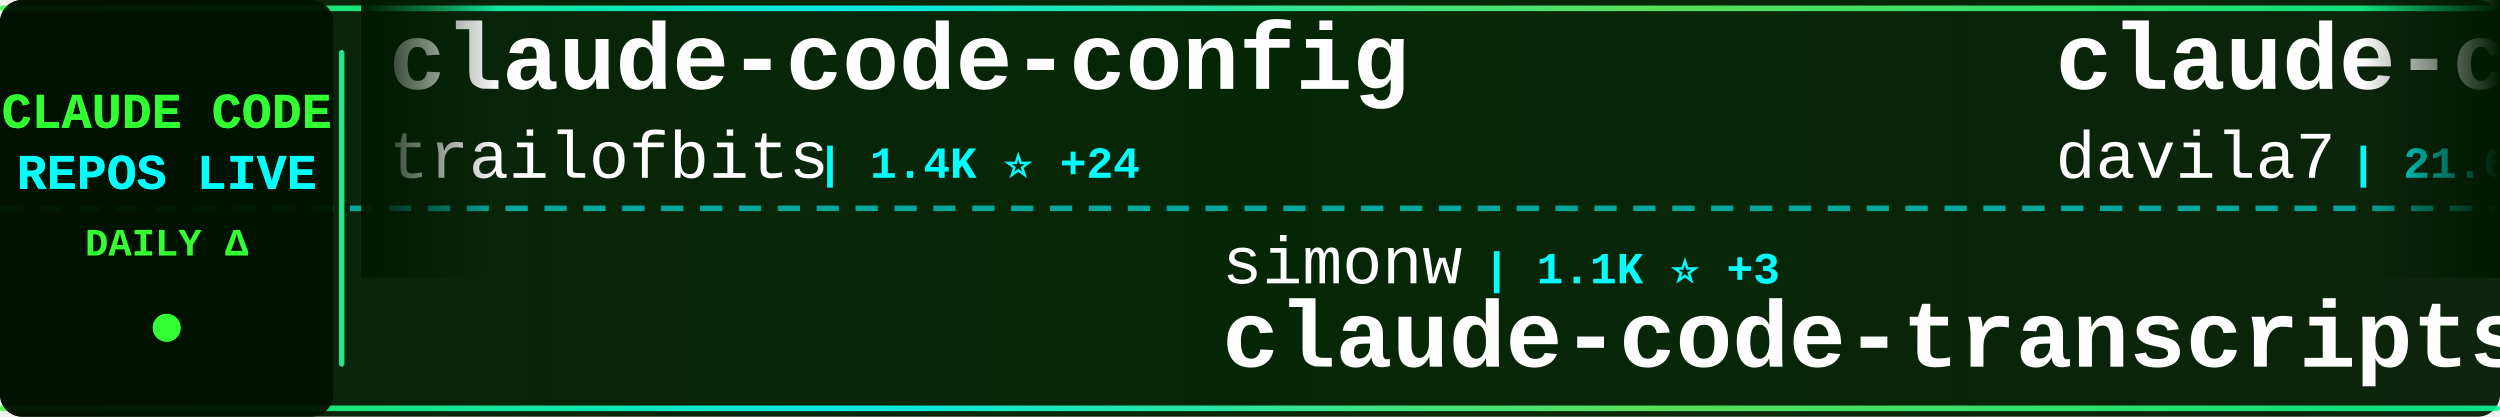
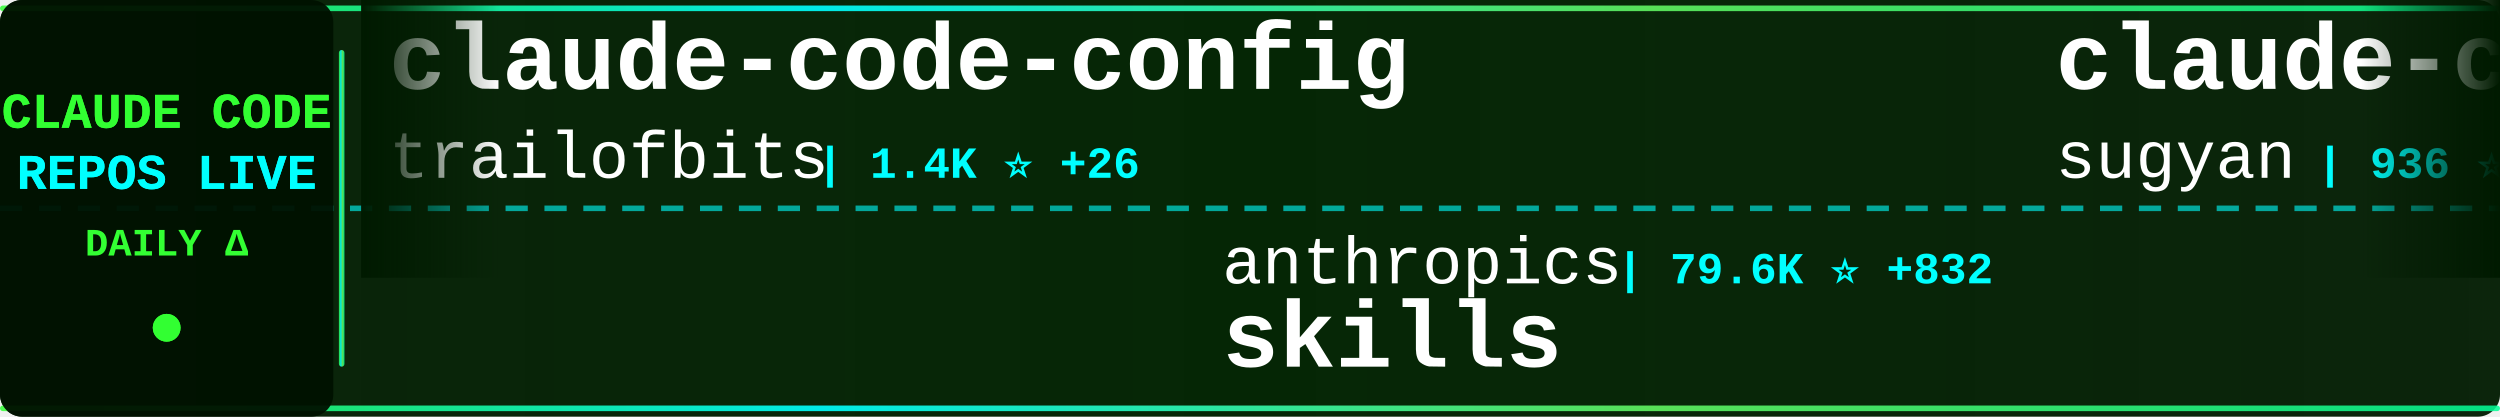
<svg xmlns="http://www.w3.org/2000/svg" width="900" height="150">
  <defs>
    <linearGradient id="tickerBg" x1="0%" y1="0%" x2="100%" y2="0%">
      <stop offset="0%" style="stop-color:#001a00;stop-opacity:0.95" />
      <stop offset="50%" style="stop-color:#002200;stop-opacity:0.98" />
      <stop offset="100%" style="stop-color:#001a00;stop-opacity:0.95" />
    </linearGradient>
    <linearGradient id="borderGrad" x1="0%" y1="0%" x2="100%" y2="0%">
      <stop offset="0%" style="stop-color:#33ff33;stop-opacity:0.85">
        <animate attributeName="stop-opacity" values="0.85;1;0.85" dur="2s" repeatCount="indefinite" />
      </stop>
      <stop offset="33%" style="stop-color:#00ffff;stop-opacity:0.9">
        <animate attributeName="stop-opacity" values="0.9;1;0.9" dur="2.2s" repeatCount="indefinite" />
      </stop>
      <stop offset="66%" style="stop-color:#66ff66;stop-opacity:0.85">
        <animate attributeName="stop-opacity" values="0.85;1;0.85" dur="1.8s" repeatCount="indefinite" />
      </stop>
      <stop offset="100%" style="stop-color:#00ff99;stop-opacity:0.85">
        <animate attributeName="stop-opacity" values="0.85;1;0.85" dur="2s" repeatCount="indefinite" />
      </stop>
    </linearGradient>
    <filter id="textGlow">
      <feGaussianBlur stdDeviation="0.1" result="coloredBlur" />
      <feMerge>
        <feMergeNode in="coloredBlur" />
        <feMergeNode in="SourceGraphic" />
      </feMerge>
    </filter>
    <filter id="metricGlow">
      <feGaussianBlur stdDeviation="0.2" result="coloredBlur" />
      <feMerge>
        <feMergeNode in="coloredBlur" />
        <feMergeNode in="SourceGraphic" />
      </feMerge>
    </filter>
    <linearGradient id="leftFade" x1="0%" y1="0%" x2="100%" y2="0%">
      <stop offset="0%" style="stop-color:#001a00;stop-opacity:1" />
      <stop offset="100%" style="stop-color:#001a00;stop-opacity:0" />
    </linearGradient>
    <linearGradient id="rightFade" x1="0%" y1="0%" x2="100%" y2="0%">
      <stop offset="0%" style="stop-color:#001a00;stop-opacity:0" />
      <stop offset="100%" style="stop-color:#001a00;stop-opacity:1" />
    </linearGradient>
  </defs>
  <rect width="900" height="150" fill="url(#tickerBg)" rx="8" />
  <rect x="0" y="2" width="900" height="2" fill="url(#borderGrad)" rx="1" />
  <rect x="0" y="146" width="900" height="2" fill="url(#borderGrad)" rx="1" />
  <line x1="0" y1="75" x2="900" y2="75" stroke="#00ffff" stroke-width="2" stroke-dasharray="8 6" opacity="0.6" />
  <rect x="0" y="0" width="120" height="150" fill="#001100" opacity="0.95" rx="8" />
  <text x="60" y="46" font-family="'Courier New', monospace" font-size="18" font-weight="bold" fill="#33ff33" text-anchor="middle" filter="url(#textGlow)">
    CLAUDE CODE
  </text>
  <text x="60" y="68" font-family="'Courier New', monospace" font-size="18" font-weight="bold" fill="#00ffff" text-anchor="middle" filter="url(#textGlow)">
    REPOS LIVE
  </text>
  <text x="60" y="92" font-family="'Courier New', monospace" font-size="14" font-weight="bold" fill="#33ff33" text-anchor="middle">
    DAILY Δ
  </text>
  <circle cx="60" cy="118" r="5" fill="#33ff33" filter="url(#metricGlow)">
    <animate attributeName="r" values="4;6;4" dur="1.5s" repeatCount="indefinite" />
    <animate attributeName="opacity" values="0.6;1;0.6" dur="1.5s" repeatCount="indefinite" />
  </circle>
  <rect x="122" y="18" width="2" height="114" fill="url(#borderGrad)" rx="1" />
  <clipPath id="tickerClip">
    <rect x="130" y="0" width="770" height="150" />
  </clipPath>
  <g clip-path="url(#tickerClip)">
    <g id="tickerItems">
      <animateTransform attributeName="transform" attributeType="XML" type="translate" from="0 0" to="-3000 0" dur="54s" repeatCount="indefinite" />
      <g transform="translate(0, 0)">
        <text x="140" y="32" font-family="'Courier New', monospace" font-size="34" font-weight="bold" fill="#ffffff">claude-code-config</text>
        <text x="140" y="64" font-family="'Courier New', monospace" font-size="24" font-weight="normal" fill="#ffffff" opacity="1.0">trailofbits</text>
-         <text x="294" y="64" font-family="'Courier New', monospace" font-size="16" font-weight="bold" fill="#00ffff"> | 1.4K ⭐ +24</text>
+         <text x="294" y="64" font-family="'Courier New', monospace" font-size="16" font-weight="bold" fill="#00ffff"> | 1.4K ⭐ +26</text>
      </g>
      <g transform="translate(300, 0)">
-         <text x="140" y="102" font-family="'Courier New', monospace" font-size="24" font-weight="normal" fill="#ffffff" opacity="1.0">simonw</text>
-         <text x="234" y="102" font-family="'Courier New', monospace" font-size="16" font-weight="bold" fill="#00ffff"> | 1.1K ⭐ +3</text>
-         <text x="140" y="132" font-family="'Courier New', monospace" font-size="34" font-weight="bold" fill="#ffffff">claude-code-transcripts</text>
+         <text x="140" y="102" font-family="'Courier New', monospace" font-size="24" font-weight="normal" fill="#ffffff" opacity="1.0">anthropics</text>
+         <text x="282" y="102" font-family="'Courier New', monospace" font-size="16" font-weight="bold" fill="#00ffff"> | 79.6K ⭐ +832</text>
+         <text x="140" y="132" font-family="'Courier New', monospace" font-size="34" font-weight="bold" fill="#ffffff">skills</text>
      </g>
      <g transform="translate(600, 0)">
-         <text x="140" y="32" font-family="'Courier New', monospace" font-size="34" font-weight="bold" fill="#ffffff">claude-code-templates</text>
-         <text x="140" y="64" font-family="'Courier New', monospace" font-size="24" font-weight="normal" fill="#ffffff" opacity="1.0">davila7</text>
-         <text x="246" y="64" font-family="'Courier New', monospace" font-size="16" font-weight="bold" fill="#00ffff"> | 21.6K ⭐ +142</text>
+         <text x="140" y="32" font-family="'Courier New', monospace" font-size="34" font-weight="bold" fill="#ffffff">claude-code-webui</text>
+         <text x="140" y="64" font-family="'Courier New', monospace" font-size="24" font-weight="normal" fill="#ffffff" opacity="1.0">sugyan</text>
+         <text x="234" y="64" font-family="'Courier New', monospace" font-size="16" font-weight="bold" fill="#00ffff"> | 936 ⭐ +1</text>
      </g>
      <g transform="translate(900, 0)">
-         <text x="140" y="102" font-family="'Courier New', monospace" font-size="24" font-weight="normal" fill="#ffffff" opacity="1.0">ghuntley</text>
-         <text x="258" y="102" font-family="'Courier New', monospace" font-size="16" font-weight="bold" fill="#00ffff"> | 846 ⭐ +3</text>
-         <text x="140" y="132" font-family="'Courier New', monospace" font-size="34" font-weight="bold" fill="#ffffff">claude-code-source-code-...</text>
+         <text x="140" y="102" font-family="'Courier New', monospace" font-size="24" font-weight="normal" fill="#ffffff" opacity="1.0">siteboon</text>
+         <text x="258" y="102" font-family="'Courier New', monospace" font-size="16" font-weight="bold" fill="#00ffff"> | 7.4K ⭐ +124</text>
+         <text x="140" y="132" font-family="'Courier New', monospace" font-size="34" font-weight="bold" fill="#ffffff">claudecodeui</text>
      </g>
      <g transform="translate(1200, 0)">
-         <text x="140" y="32" font-family="'Courier New', monospace" font-size="34" font-weight="bold" fill="#ffffff">claude-code-system-promp...</text>
-         <text x="140" y="64" font-family="'Courier New', monospace" font-size="24" font-weight="normal" fill="#ffffff" opacity="1.0">Piebald-AI</text>
-         <text x="282" y="64" font-family="'Courier New', monospace" font-size="16" font-weight="bold" fill="#00ffff"> | 5.1K ⭐ +39</text>
+         <text x="140" y="32" font-family="'Courier New', monospace" font-size="34" font-weight="bold" fill="#ffffff">idea-claude-code-gui</text>
+         <text x="140" y="64" font-family="'Courier New', monospace" font-size="24" font-weight="normal" fill="#ffffff" opacity="1.0">zhukunpenglinyutong</text>
+         <text x="390" y="64" font-family="'Courier New', monospace" font-size="16" font-weight="bold" fill="#00ffff"> | 1.4K ⭐ +16</text>
      </g>
      <g transform="translate(1500, 0)">
-         <text x="140" y="102" font-family="'Courier New', monospace" font-size="24" font-weight="normal" fill="#ffffff" opacity="1.0">RichardAtCT</text>
-         <text x="294" y="102" font-family="'Courier New', monospace" font-size="16" font-weight="bold" fill="#00ffff"> | 1.8K ⭐ +35</text>
-         <text x="140" y="132" font-family="'Courier New', monospace" font-size="34" font-weight="bold" fill="#ffffff">claude-code-telegram</text>
+         <text x="140" y="102" font-family="'Courier New', monospace" font-size="24" font-weight="normal" fill="#ffffff" opacity="1.0">ding113</text>
+         <text x="246" y="102" font-family="'Courier New', monospace" font-size="16" font-weight="bold" fill="#00ffff"> | 1.5K ⭐ +15</text>
+         <text x="140" y="132" font-family="'Courier New', monospace" font-size="34" font-weight="bold" fill="#ffffff">claude-code-hub</text>
      </g>
      <g transform="translate(1800, 0)">
-         <text x="140" y="32" font-family="'Courier New', monospace" font-size="34" font-weight="bold" fill="#ffffff">claude-code-security-rev...</text>
-         <text x="140" y="64" font-family="'Courier New', monospace" font-size="24" font-weight="normal" fill="#ffffff" opacity="1.0">anthropics</text>
-         <text x="282" y="64" font-family="'Courier New', monospace" font-size="16" font-weight="bold" fill="#00ffff"> | 3.4K ⭐ +28</text>
+         <text x="140" y="32" font-family="'Courier New', monospace" font-size="34" font-weight="bold" fill="#ffffff">cc</text>
+         <text x="140" y="64" font-family="'Courier New', monospace" font-size="24" font-weight="normal" fill="#ffffff" opacity="1.0">kn1026</text>
+         <text x="234" y="64" font-family="'Courier New', monospace" font-size="16" font-weight="bold" fill="#00ffff"> | 703 ⭐</text>
      </g>
      <g transform="translate(2100, 0)">
-         <text x="140" y="102" font-family="'Courier New', monospace" font-size="24" font-weight="normal" fill="#ffffff" opacity="1.0">kodu-ai</text>
-         <text x="246" y="102" font-family="'Courier New', monospace" font-size="16" font-weight="bold" fill="#00ffff"> | 5.3K ⭐ +1</text>
-         <text x="140" y="132" font-family="'Courier New', monospace" font-size="34" font-weight="bold" fill="#ffffff">claude-coder</text>
+         <text x="140" y="102" font-family="'Courier New', monospace" font-size="24" font-weight="normal" fill="#ffffff" opacity="1.0">JessyTsui</text>
+         <text x="270" y="102" font-family="'Courier New', monospace" font-size="16" font-weight="bold" fill="#00ffff"> | 1.1K ⭐ +5</text>
+         <text x="140" y="132" font-family="'Courier New', monospace" font-size="34" font-weight="bold" fill="#ffffff">Claude-Code-Remote</text>
      </g>
      <g transform="translate(2400, 0)">
-         <text x="140" y="32" font-family="'Courier New', monospace" font-size="34" font-weight="bold" fill="#ffffff">opcode</text>
-         <text x="140" y="64" font-family="'Courier New', monospace" font-size="24" font-weight="normal" fill="#ffffff" opacity="1.0">winfunc</text>
-         <text x="246" y="64" font-family="'Courier New', monospace" font-size="16" font-weight="bold" fill="#00ffff"> | 20.7K ⭐ +15</text>
+         <text x="140" y="32" font-family="'Courier New', monospace" font-size="34" font-weight="bold" fill="#ffffff">claude-code-skills</text>
+         <text x="140" y="64" font-family="'Courier New', monospace" font-size="24" font-weight="normal" fill="#ffffff" opacity="1.0">daymade</text>
+         <text x="246" y="64" font-family="'Courier New', monospace" font-size="16" font-weight="bold" fill="#00ffff"> | 613 ⭐ +2</text>
      </g>
      <g transform="translate(2700, 0)">
-         <text x="140" y="102" font-family="'Courier New', monospace" font-size="24" font-weight="normal" fill="#ffffff" opacity="1.0">OneRedOak</text>
-         <text x="270" y="102" font-family="'Courier New', monospace" font-size="16" font-weight="bold" fill="#00ffff"> | 3.7K ⭐ +5</text>
-         <text x="140" y="132" font-family="'Courier New', monospace" font-size="34" font-weight="bold" fill="#ffffff">claude-code-workflows</text>
+         <text x="140" y="102" font-family="'Courier New', monospace" font-size="24" font-weight="normal" fill="#ffffff" opacity="1.0">andrepimenta</text>
+         <text x="306" y="102" font-family="'Courier New', monospace" font-size="16" font-weight="bold" fill="#00ffff"> | 994 ⭐ +1</text>
+         <text x="140" y="132" font-family="'Courier New', monospace" font-size="34" font-weight="bold" fill="#ffffff">claude-code-chat</text>
      </g>
      <g transform="translate(3000, 0)">
        <text x="140" y="32" font-family="'Courier New', monospace" font-size="34" font-weight="bold" fill="#ffffff">claude-code-config</text>
        <text x="140" y="64" font-family="'Courier New', monospace" font-size="24" font-weight="normal" fill="#ffffff" opacity="1.0">trailofbits</text>
-         <text x="294" y="64" font-family="'Courier New', monospace" font-size="16" font-weight="bold" fill="#00ffff"> | 1.4K ⭐ +24</text>
+         <text x="294" y="64" font-family="'Courier New', monospace" font-size="16" font-weight="bold" fill="#00ffff"> | 1.4K ⭐ +26</text>
      </g>
      <g transform="translate(3300, 0)">
-         <text x="140" y="102" font-family="'Courier New', monospace" font-size="24" font-weight="normal" fill="#ffffff" opacity="1.0">simonw</text>
-         <text x="234" y="102" font-family="'Courier New', monospace" font-size="16" font-weight="bold" fill="#00ffff"> | 1.1K ⭐ +3</text>
-         <text x="140" y="132" font-family="'Courier New', monospace" font-size="34" font-weight="bold" fill="#ffffff">claude-code-transcripts</text>
+         <text x="140" y="102" font-family="'Courier New', monospace" font-size="24" font-weight="normal" fill="#ffffff" opacity="1.0">anthropics</text>
+         <text x="282" y="102" font-family="'Courier New', monospace" font-size="16" font-weight="bold" fill="#00ffff"> | 79.6K ⭐ +832</text>
+         <text x="140" y="132" font-family="'Courier New', monospace" font-size="34" font-weight="bold" fill="#ffffff">skills</text>
      </g>
      <g transform="translate(3600, 0)">
-         <text x="140" y="32" font-family="'Courier New', monospace" font-size="34" font-weight="bold" fill="#ffffff">claude-code-templates</text>
-         <text x="140" y="64" font-family="'Courier New', monospace" font-size="24" font-weight="normal" fill="#ffffff" opacity="1.0">davila7</text>
-         <text x="246" y="64" font-family="'Courier New', monospace" font-size="16" font-weight="bold" fill="#00ffff"> | 21.6K ⭐ +142</text>
+         <text x="140" y="32" font-family="'Courier New', monospace" font-size="34" font-weight="bold" fill="#ffffff">claude-code-webui</text>
+         <text x="140" y="64" font-family="'Courier New', monospace" font-size="24" font-weight="normal" fill="#ffffff" opacity="1.0">sugyan</text>
+         <text x="234" y="64" font-family="'Courier New', monospace" font-size="16" font-weight="bold" fill="#00ffff"> | 936 ⭐ +1</text>
      </g>
      <g transform="translate(3900, 0)">
-         <text x="140" y="102" font-family="'Courier New', monospace" font-size="24" font-weight="normal" fill="#ffffff" opacity="1.0">ghuntley</text>
-         <text x="258" y="102" font-family="'Courier New', monospace" font-size="16" font-weight="bold" fill="#00ffff"> | 846 ⭐ +3</text>
-         <text x="140" y="132" font-family="'Courier New', monospace" font-size="34" font-weight="bold" fill="#ffffff">claude-code-source-code-...</text>
+         <text x="140" y="102" font-family="'Courier New', monospace" font-size="24" font-weight="normal" fill="#ffffff" opacity="1.0">siteboon</text>
+         <text x="258" y="102" font-family="'Courier New', monospace" font-size="16" font-weight="bold" fill="#00ffff"> | 7.4K ⭐ +124</text>
+         <text x="140" y="132" font-family="'Courier New', monospace" font-size="34" font-weight="bold" fill="#ffffff">claudecodeui</text>
      </g>
    </g>
  </g>
  <rect x="130" y="0" width="50" height="100" fill="url(#leftFade)" />
  <rect x="850" y="0" width="50" height="100" fill="url(#rightFade)" />
</svg>
